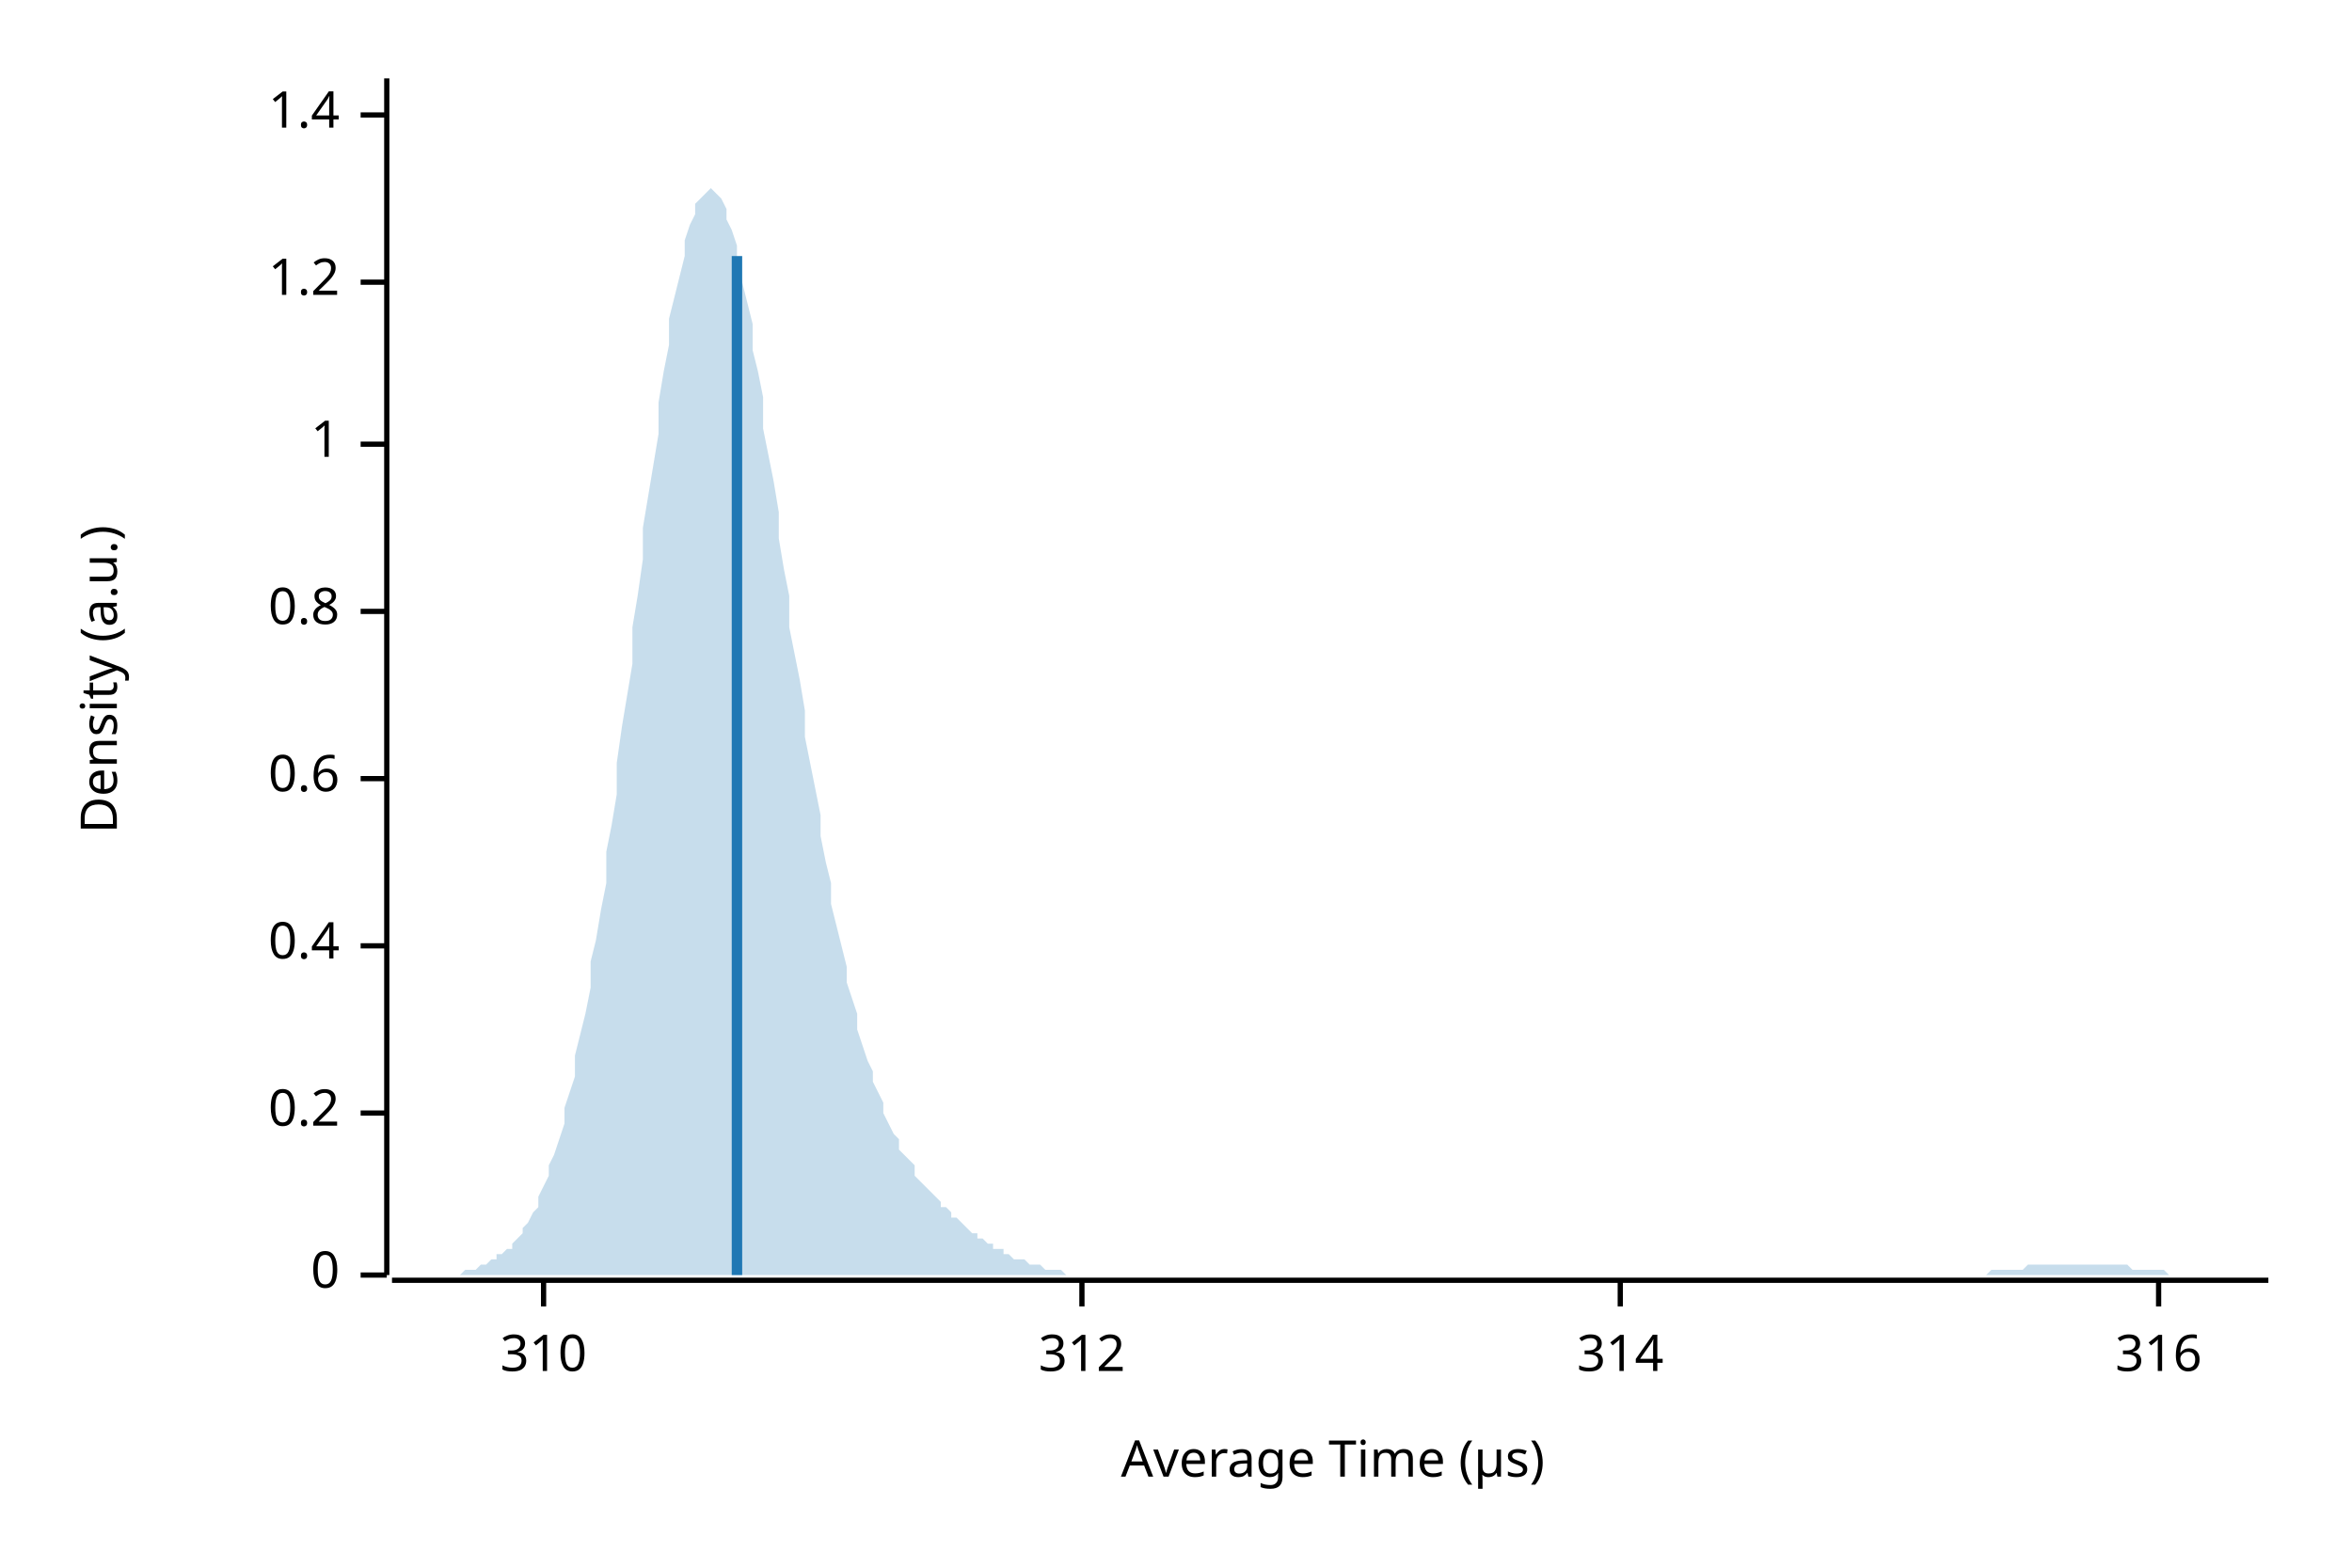
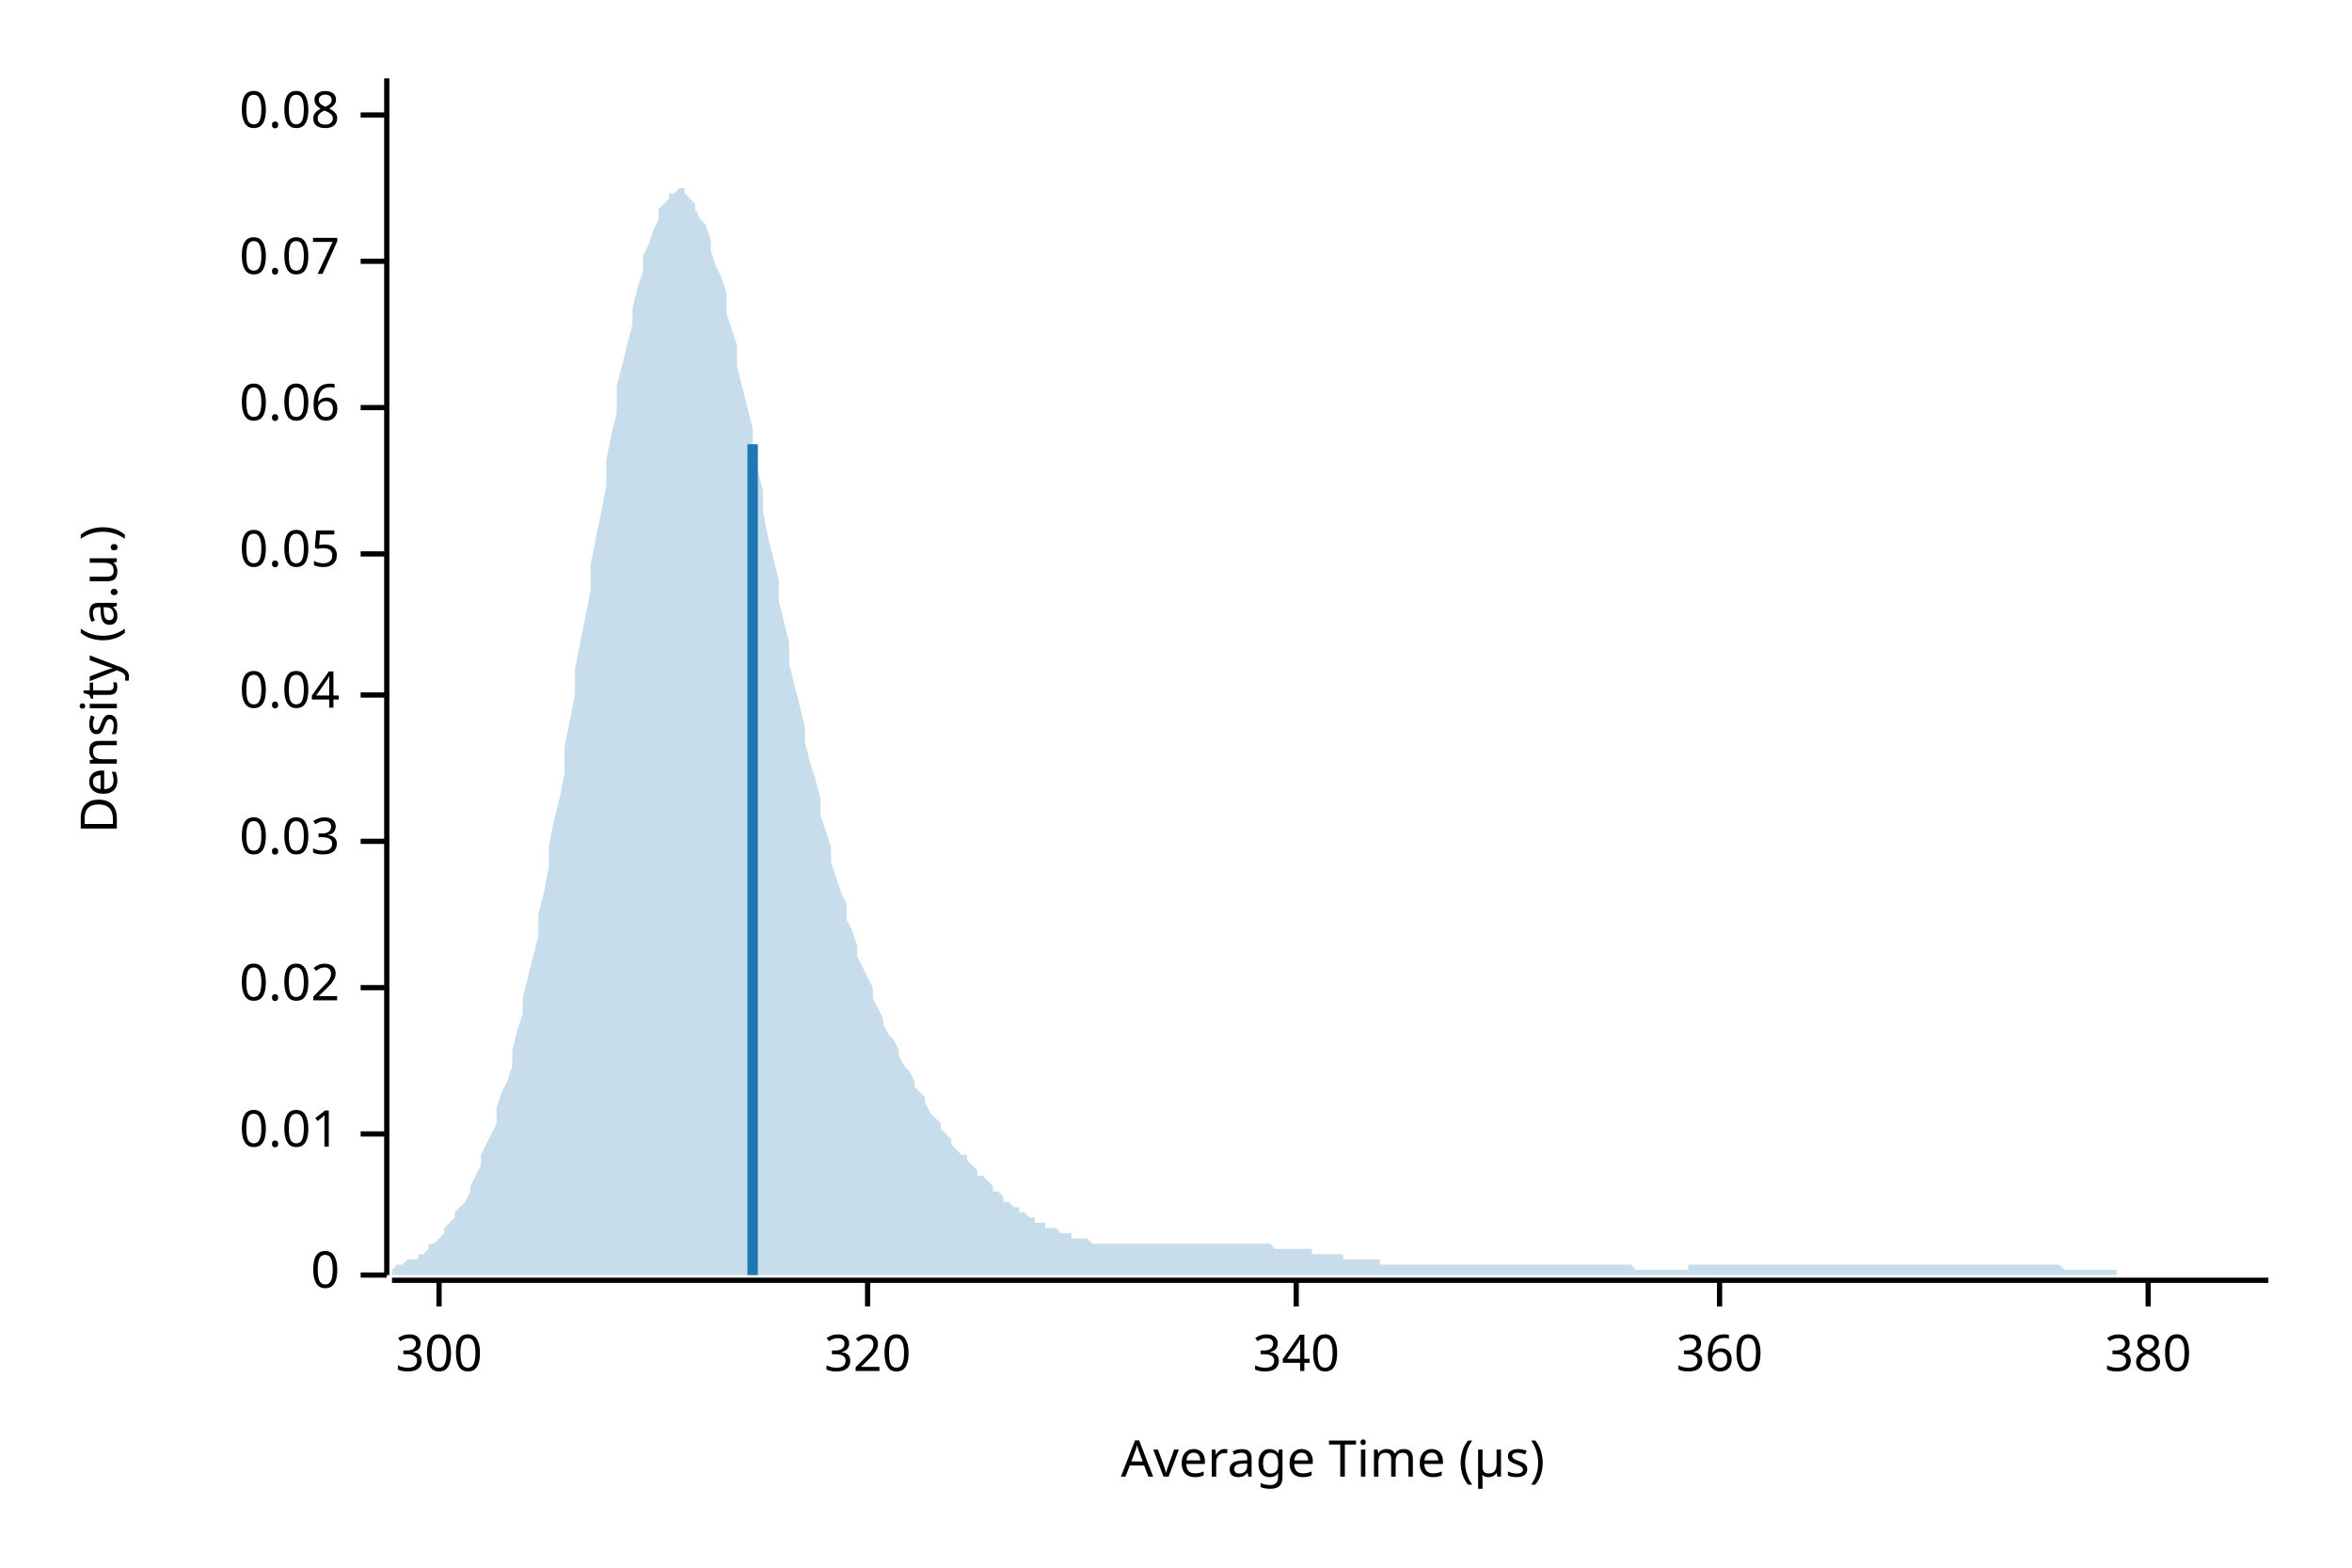
<svg xmlns="http://www.w3.org/2000/svg" width="450" height="300" viewBox="0 0 450 300">
  <text x="15" y="130" dy="0.76em" text-anchor="middle" font-family="sans-serif" font-size="9.677" opacity="1" fill="#000000" transform="rotate(270, 15, 130)">
Density (a.u.)
</text>
  <text x="255" y="285" dy="-0.5ex" text-anchor="middle" font-family="sans-serif" font-size="9.677" opacity="1" fill="#000000">
Average Time (µs)
</text>
  <polyline fill="none" opacity="1" stroke="#000000" stroke-width="1" points="74,15 74,244 " />
  <text x="65" y="244" dy="0.5ex" text-anchor="end" font-family="sans-serif" font-size="9.677" opacity="1" fill="#000000">
0
</text>
  <polyline fill="none" opacity="1" stroke="#000000" stroke-width="1" points="69,244 74,244 " />
-   <text x="65" y="213" dy="0.5ex" text-anchor="end" font-family="sans-serif" font-size="9.677" opacity="1" fill="#000000">
- 0.2
+   <text x="65" y="217" dy="0.5ex" text-anchor="end" font-family="sans-serif" font-size="9.677" opacity="1" fill="#000000">
+ 0.01
</text>
-   <polyline fill="none" opacity="1" stroke="#000000" stroke-width="1" points="69,213 74,213 " />
-   <text x="65" y="181" dy="0.5ex" text-anchor="end" font-family="sans-serif" font-size="9.677" opacity="1" fill="#000000">
- 0.4
+   <polyline fill="none" opacity="1" stroke="#000000" stroke-width="1" points="69,217 74,217 " />
+   <text x="65" y="189" dy="0.5ex" text-anchor="end" font-family="sans-serif" font-size="9.677" opacity="1" fill="#000000">
+ 0.02
</text>
-   <polyline fill="none" opacity="1" stroke="#000000" stroke-width="1" points="69,181 74,181 " />
-   <text x="65" y="149" dy="0.5ex" text-anchor="end" font-family="sans-serif" font-size="9.677" opacity="1" fill="#000000">
- 0.6
+   <polyline fill="none" opacity="1" stroke="#000000" stroke-width="1" points="69,189 74,189 " />
+   <text x="65" y="161" dy="0.5ex" text-anchor="end" font-family="sans-serif" font-size="9.677" opacity="1" fill="#000000">
+ 0.03
</text>
-   <polyline fill="none" opacity="1" stroke="#000000" stroke-width="1" points="69,149 74,149 " />
-   <text x="65" y="117" dy="0.5ex" text-anchor="end" font-family="sans-serif" font-size="9.677" opacity="1" fill="#000000">
- 0.8
+   <polyline fill="none" opacity="1" stroke="#000000" stroke-width="1" points="69,161 74,161 " />
+   <text x="65" y="133" dy="0.5ex" text-anchor="end" font-family="sans-serif" font-size="9.677" opacity="1" fill="#000000">
+ 0.04
</text>
-   <polyline fill="none" opacity="1" stroke="#000000" stroke-width="1" points="69,117 74,117 " />
-   <text x="65" y="85" dy="0.5ex" text-anchor="end" font-family="sans-serif" font-size="9.677" opacity="1" fill="#000000">
- 1
+   <polyline fill="none" opacity="1" stroke="#000000" stroke-width="1" points="69,133 74,133 " />
+   <text x="65" y="106" dy="0.5ex" text-anchor="end" font-family="sans-serif" font-size="9.677" opacity="1" fill="#000000">
+ 0.05
</text>
-   <polyline fill="none" opacity="1" stroke="#000000" stroke-width="1" points="69,85 74,85 " />
-   <text x="65" y="54" dy="0.5ex" text-anchor="end" font-family="sans-serif" font-size="9.677" opacity="1" fill="#000000">
- 1.2
+   <polyline fill="none" opacity="1" stroke="#000000" stroke-width="1" points="69,106 74,106 " />
+   <text x="65" y="78" dy="0.5ex" text-anchor="end" font-family="sans-serif" font-size="9.677" opacity="1" fill="#000000">
+ 0.06
</text>
-   <polyline fill="none" opacity="1" stroke="#000000" stroke-width="1" points="69,54 74,54 " />
+   <polyline fill="none" opacity="1" stroke="#000000" stroke-width="1" points="69,78 74,78 " />
+   <text x="65" y="50" dy="0.5ex" text-anchor="end" font-family="sans-serif" font-size="9.677" opacity="1" fill="#000000">
+ 0.07
+ </text>
+   <polyline fill="none" opacity="1" stroke="#000000" stroke-width="1" points="69,50 74,50 " />
  <text x="65" y="22" dy="0.5ex" text-anchor="end" font-family="sans-serif" font-size="9.677" opacity="1" fill="#000000">
- 1.4
+ 0.08
</text>
  <polyline fill="none" opacity="1" stroke="#000000" stroke-width="1" points="69,22 74,22 " />
  <polyline fill="none" opacity="1" stroke="#000000" stroke-width="1" points="75,245 434,245 " />
-   <text x="104" y="255" dy="0.76em" text-anchor="middle" font-family="sans-serif" font-size="9.677" opacity="1" fill="#000000">
- 310
+   <text x="84" y="255" dy="0.76em" text-anchor="middle" font-family="sans-serif" font-size="9.677" opacity="1" fill="#000000">
+ 300
</text>
-   <polyline fill="none" opacity="1" stroke="#000000" stroke-width="1" points="104,245 104,250 " />
-   <text x="207" y="255" dy="0.76em" text-anchor="middle" font-family="sans-serif" font-size="9.677" opacity="1" fill="#000000">
- 312
+   <polyline fill="none" opacity="1" stroke="#000000" stroke-width="1" points="84,245 84,250 " />
+   <text x="166" y="255" dy="0.76em" text-anchor="middle" font-family="sans-serif" font-size="9.677" opacity="1" fill="#000000">
+ 320
</text>
-   <polyline fill="none" opacity="1" stroke="#000000" stroke-width="1" points="207,245 207,250 " />
-   <text x="310" y="255" dy="0.76em" text-anchor="middle" font-family="sans-serif" font-size="9.677" opacity="1" fill="#000000">
- 314
+   <polyline fill="none" opacity="1" stroke="#000000" stroke-width="1" points="166,245 166,250 " />
+   <text x="248" y="255" dy="0.76em" text-anchor="middle" font-family="sans-serif" font-size="9.677" opacity="1" fill="#000000">
+ 340
</text>
-   <polyline fill="none" opacity="1" stroke="#000000" stroke-width="1" points="310,245 310,250 " />
-   <text x="413" y="255" dy="0.76em" text-anchor="middle" font-family="sans-serif" font-size="9.677" opacity="1" fill="#000000">
- 316
+   <polyline fill="none" opacity="1" stroke="#000000" stroke-width="1" points="248,245 248,250 " />
+   <text x="329" y="255" dy="0.76em" text-anchor="middle" font-family="sans-serif" font-size="9.677" opacity="1" fill="#000000">
+ 360
</text>
-   <polyline fill="none" opacity="1" stroke="#000000" stroke-width="1" points="413,245 413,250 " />
-   <polygon opacity="0.25" fill="#1F78B4" points="75,244 75,244 76,244 77,244 77,244 78,244 79,244 80,244 80,244 81,244 82,244 82,244 83,244 84,244 85,244 85,244 86,244 87,244 87,244 88,244 89,243 90,243 90,243 91,243 92,242 92,242 93,242 94,241 95,241 95,240 96,240 97,239 98,239 98,238 99,237 100,236 100,235 101,234 102,232 103,231 103,229 104,227 105,225 105,223 106,221 107,218 108,215 108,212 109,209 110,206 110,202 111,198 112,194 113,189 113,184 114,180 115,174 116,169 116,163 117,158 118,152 118,146 119,139 120,133 121,127 121,120 122,114 123,107 123,101 124,95 125,89 126,83 126,77 127,71 128,66 128,61 129,57 130,53 131,49 131,46 132,43 133,41 133,39 134,38 135,37 136,36 136,36 137,37 138,38 139,40 139,42 140,44 141,47 141,50 142,54 143,58 144,62 144,67 145,71 146,76 146,82 147,87 148,92 149,98 149,103 150,109 151,114 151,120 152,125 153,130 154,136 154,141 155,146 156,151 157,156 157,160 158,165 159,169 159,173 160,177 161,181 162,185 162,188 163,191 164,194 164,197 165,200 166,203 167,205 167,207 168,209 169,211 169,213 170,215 171,217 172,218 172,220 173,221 174,222 175,223 175,225 176,226 177,227 177,227 178,228 179,229 180,230 180,231 181,231 182,232 182,233 183,233 184,234 185,235 185,235 186,236 187,236 187,237 188,237 189,238 190,238 190,239 191,239 192,239 192,240 193,240 194,241 195,241 195,241 196,241 197,242 198,242 198,242 199,242 200,243 200,243 201,243 202,243 203,243 203,243 204,244 205,244 205,244 206,244 207,244 208,244 208,244 209,244 210,244 210,244 211,244 212,244 213,244 213,244 214,244 215,244 216,244 216,244 217,244 218,244 218,244 219,244 220,244 221,244 221,244 222,244 223,244 223,244 224,244 225,244 226,244 226,244 227,244 228,244 228,244 229,244 230,244 231,244 231,244 232,244 233,244 233,244 234,244 235,244 236,244 236,244 237,244 238,244 239,244 239,244 240,244 241,244 241,244 242,244 243,244 244,244 244,244 245,244 246,244 246,244 247,244 248,244 249,244 249,244 250,244 251,244 251,244 252,244 253,244 254,244 254,244 255,244 256,244 257,244 257,244 258,244 259,244 259,244 260,244 261,244 262,244 262,244 263,244 264,244 264,244 265,244 266,244 267,244 267,244 268,244 269,244 269,244 270,244 271,244 272,244 272,244 273,244 274,244 275,244 275,244 276,244 277,244 277,244 278,244 279,244 280,244 280,244 281,244 282,244 282,244 283,244 284,244 285,244 285,244 286,244 287,244 287,244 288,244 289,244 290,244 290,244 291,244 292,244 292,244 293,244 294,244 295,244 295,244 296,244 297,244 298,244 298,244 299,244 300,244 300,244 301,244 302,244 303,244 303,244 304,244 305,244 305,244 306,244 307,244 308,244 308,244 309,244 310,244 310,244 311,244 312,244 313,244 313,244 314,244 315,244 316,244 316,244 317,244 318,244 318,244 319,244 320,244 321,244 321,244 322,244 323,244 323,244 324,244 325,244 326,244 326,244 327,244 328,244 328,244 329,244 330,244 331,244 331,244 332,244 333,244 333,244 334,244 335,244 336,244 336,244 337,244 338,244 339,244 339,244 340,244 341,244 341,244 342,244 343,244 344,244 344,244 345,244 346,244 346,244 347,244 348,244 349,244 349,244 350,244 351,244 351,244 352,244 353,244 354,244 354,244 355,244 356,244 357,244 357,244 358,244 359,244 359,244 360,244 361,244 362,244 362,244 363,244 364,244 364,244 365,244 366,244 367,244 367,244 368,244 369,244 369,244 370,244 371,244 372,244 372,244 373,244 374,244 375,244 375,244 376,244 377,244 377,244 378,244 379,244 380,244 380,244 381,243 382,243 382,243 383,243 384,243 385,243 385,243 386,243 387,243 387,243 388,242 389,242 390,242 390,242 391,242 392,242 392,242 393,242 394,242 395,242 395,242 396,242 397,242 398,242 398,242 399,242 400,242 400,242 401,242 402,242 403,242 403,242 404,242 405,242 405,242 406,242 407,242 408,243 408,243 409,243 410,243 410,243 411,243 412,243 413,243 413,243 414,243 415,244 416,244 416,244 417,244 418,244 418,244 419,244 420,244 421,244 421,244 422,244 423,244 423,244 424,244 425,244 426,244 426,244 427,244 428,244 428,244 429,244 430,244 431,244 431,244 432,244 433,244 434,244 434,244 75,244 " />
-   <polyline fill="none" opacity="1" stroke="#1F78B4" stroke-width="2" points="141,244 141,49 " />
+   <polyline fill="none" opacity="1" stroke="#000000" stroke-width="1" points="329,245 329,250 " />
+   <text x="411" y="255" dy="0.76em" text-anchor="middle" font-family="sans-serif" font-size="9.677" opacity="1" fill="#000000">
+ 380
+ </text>
+   <polyline fill="none" opacity="1" stroke="#000000" stroke-width="1" points="411,245 411,250 " />
+   <polygon opacity="0.25" fill="#1F78B4" points="75,243 75,243 76,242 77,242 77,242 78,241 79,241 80,241 80,240 81,240 82,239 82,238 83,238 84,237 85,236 85,235 86,234 87,233 87,232 88,231 89,230 90,228 90,227 91,225 92,223 92,221 93,219 94,217 95,215 95,212 96,209 97,207 98,204 98,201 99,197 100,194 100,191 101,187 102,183 103,179 103,175 104,171 105,166 105,162 106,157 107,153 108,148 108,143 109,138 110,133 110,128 111,123 112,118 113,113 113,108 114,103 115,98 116,93 116,88 117,83 118,79 118,74 119,70 120,66 121,62 121,59 122,55 123,52 123,49 124,47 125,44 126,42 126,40 127,39 128,38 128,37 129,37 130,36 131,36 131,37 132,38 133,39 133,40 134,42 135,43 136,46 136,48 137,51 138,53 139,56 139,60 140,63 141,66 141,70 142,74 143,78 144,82 144,86 145,90 146,94 146,98 147,103 148,107 149,111 149,115 150,119 151,123 151,127 152,131 153,135 154,139 154,142 155,146 156,149 157,153 157,156 158,159 159,162 159,165 160,168 161,171 162,173 162,176 163,178 164,181 164,183 165,185 166,187 167,189 167,191 168,193 169,195 169,196 170,198 171,199 172,201 172,202 173,204 174,205 175,207 175,208 176,209 177,210 177,211 178,213 179,214 180,215 180,216 181,217 182,218 182,219 183,220 184,221 185,221 185,222 186,223 187,224 187,225 188,225 189,226 190,227 190,228 191,228 192,229 192,230 193,230 194,231 195,231 195,232 196,232 197,233 198,233 198,234 199,234 200,234 200,235 201,235 202,235 203,236 203,236 204,236 205,236 205,237 206,237 207,237 208,237 208,237 209,238 210,238 210,238 211,238 212,238 213,238 213,238 214,238 215,238 216,238 216,238 217,238 218,238 218,238 219,238 220,238 221,238 221,238 222,238 223,238 223,238 224,238 225,238 226,238 226,238 227,238 228,238 228,238 229,238 230,238 231,238 231,238 232,238 233,238 233,238 234,238 235,238 236,238 236,238 237,238 238,238 239,238 239,238 240,238 241,238 241,238 242,238 243,238 244,239 244,239 245,239 246,239 246,239 247,239 248,239 249,239 249,239 250,239 251,239 251,240 252,240 253,240 254,240 254,240 255,240 256,240 257,240 257,241 258,241 259,241 259,241 260,241 261,241 262,241 262,241 263,241 264,241 264,242 265,242 266,242 267,242 267,242 268,242 269,242 269,242 270,242 271,242 272,242 272,242 273,242 274,242 275,242 275,242 276,242 277,242 277,242 278,242 279,242 280,242 280,242 281,242 282,242 282,242 283,242 284,242 285,242 285,242 286,242 287,242 287,242 288,242 289,242 290,242 290,242 291,242 292,242 292,242 293,242 294,242 295,242 295,242 296,242 297,242 298,242 298,242 299,242 300,242 300,242 301,242 302,242 303,242 303,242 304,242 305,242 305,242 306,242 307,242 308,242 308,242 309,242 310,242 310,242 311,242 312,242 313,243 313,243 314,243 315,243 316,243 316,243 317,243 318,243 318,243 319,243 320,243 321,243 321,243 322,243 323,243 323,242 324,242 325,242 326,242 326,242 327,242 328,242 328,242 329,242 330,242 331,242 331,242 332,242 333,242 333,242 334,242 335,242 336,242 336,242 337,242 338,242 339,242 339,242 340,242 341,242 341,242 342,242 343,242 344,242 344,242 345,242 346,242 346,242 347,242 348,242 349,242 349,242 350,242 351,242 351,242 352,242 353,242 354,242 354,242 355,242 356,242 357,242 357,242 358,242 359,242 359,242 360,242 361,242 362,242 362,242 363,242 364,242 364,242 365,242 366,242 367,242 367,242 368,242 369,242 369,242 370,242 371,242 372,242 372,242 373,242 374,242 375,242 375,242 376,242 377,242 377,242 378,242 379,242 380,242 380,242 381,242 382,242 382,242 383,242 384,242 385,242 385,242 386,242 387,242 387,242 388,242 389,242 390,242 390,242 391,242 392,242 392,242 393,242 394,242 395,243 395,243 396,243 397,243 398,243 398,243 399,243 400,243 400,243 401,243 402,243 403,243 403,243 404,243 405,243 405,244 406,244 407,244 408,244 408,244 409,244 410,244 410,244 411,244 412,244 413,244 413,244 414,244 415,244 416,244 416,244 417,244 418,244 418,244 419,244 420,244 421,244 421,244 422,244 423,244 423,244 424,244 425,244 426,244 426,244 427,244 428,244 428,244 429,244 430,244 431,244 431,244 432,244 433,244 434,244 434,244 75,244 " />
+   <polyline fill="none" opacity="1" stroke="#1F78B4" stroke-width="2" points="144,244 144,85 " />
</svg>
